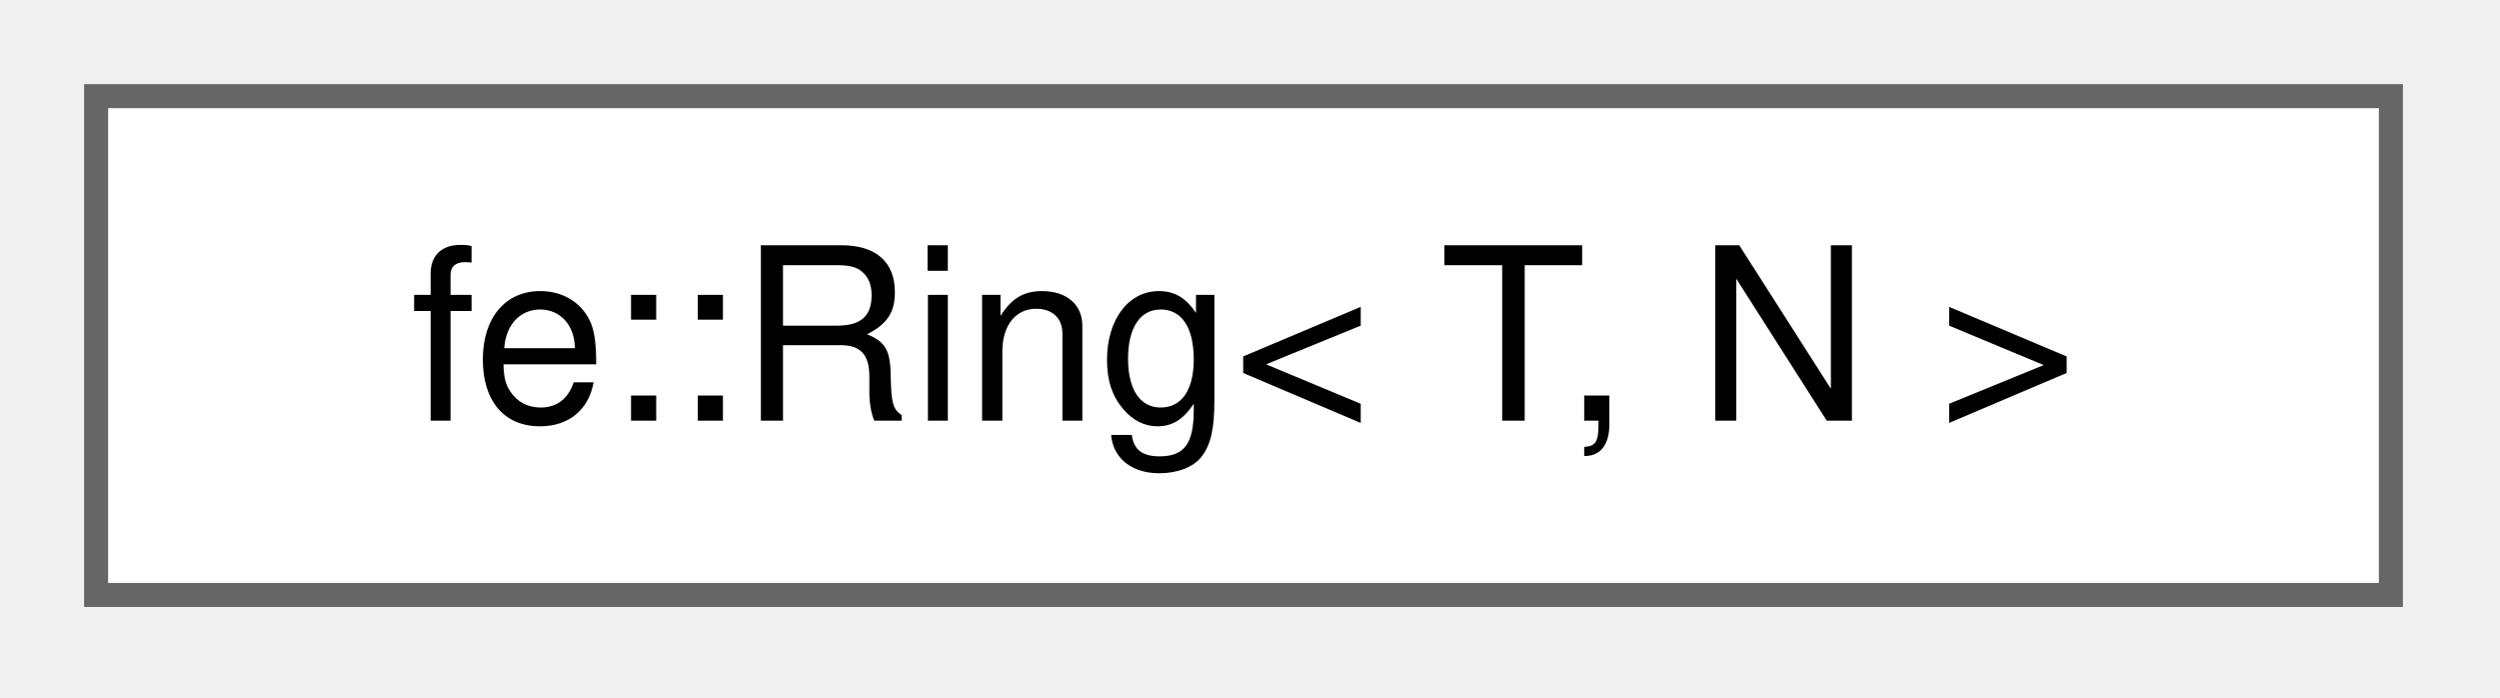
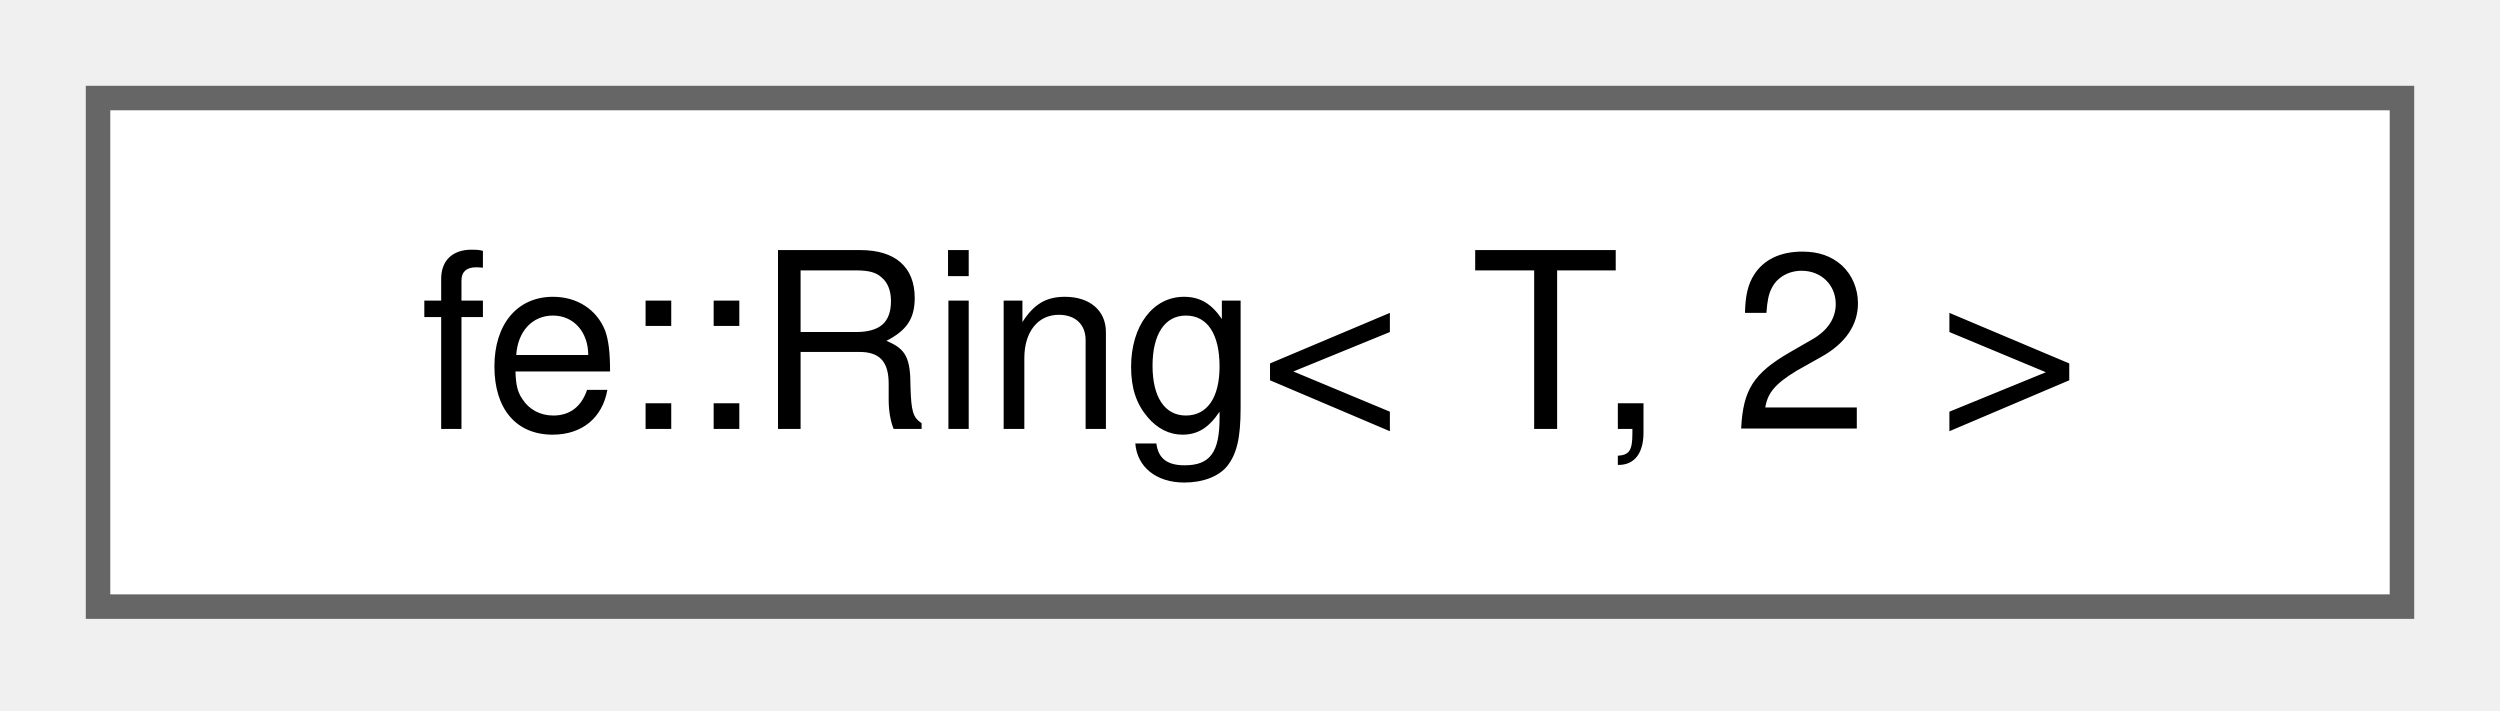
- <svg xmlns="http://www.w3.org/2000/svg" xmlns:xlink="http://www.w3.org/1999/xlink" width="104pt" height="29pt" viewBox="0.00 0.00 104.00 29.00">
+ <svg xmlns="http://www.w3.org/2000/svg" xmlns:xlink="http://www.w3.org/1999/xlink" width="102pt" height="29pt" viewBox="0.00 0.00 102.00 29.00">
  <g id="graph0" class="graph" transform="scale(1 1) rotate(0) translate(4 24.75)">
    <g id="Node000000" class="node">
      <g id="a_Node000000">
-         <a xlink:href="classfe_1_1Ring.html" target="_top" xlink:title="A ring buffer with N elements.">
-           <polygon fill="white" stroke="#666666" points="95.5,-20.75 0,-20.75 0,0 95.5,0 95.5,-20.75" />
-           <text xml:space="preserve" text-anchor="middle" x="47.75" y="-7.25" font-family="Helvetica,sans-Serif" font-size="10.00">fe::Ring&lt; T, N &gt;</text>
+         <a xlink:href="classfe_1_1Ring_3_01T_00_012_01_4.html" target="_top" xlink:title="Specialization if N == 2; doesn't need a ring, we just copy.">
+           <polygon fill="white" stroke="#666666" points="94,-20.75 0,-20.75 0,0 94,0 94,-20.75" />
+           <text xml:space="preserve" text-anchor="middle" x="47" y="-7.25" font-family="Helvetica,sans-Serif" font-size="10.00">fe::Ring&lt; T, 2 &gt;</text>
        </a>
      </g>
    </g>
  </g>
</svg>
